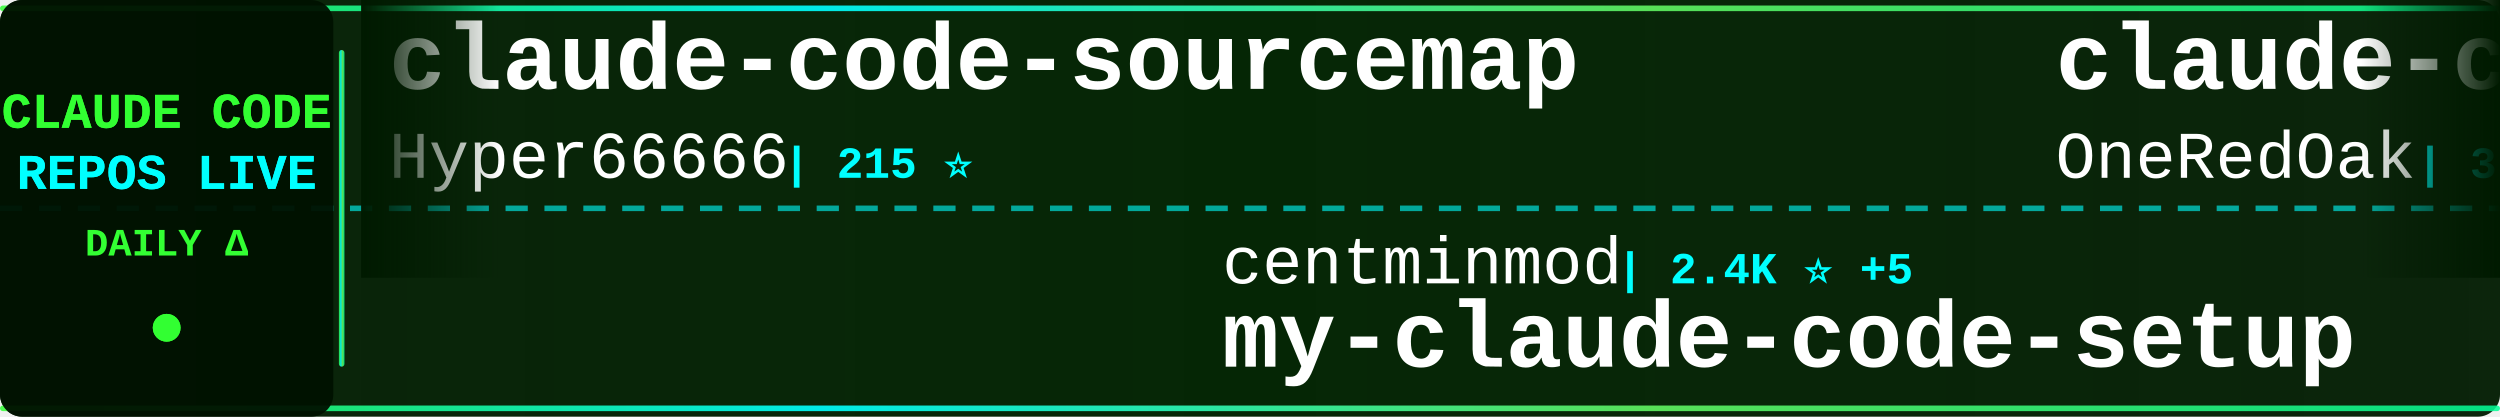
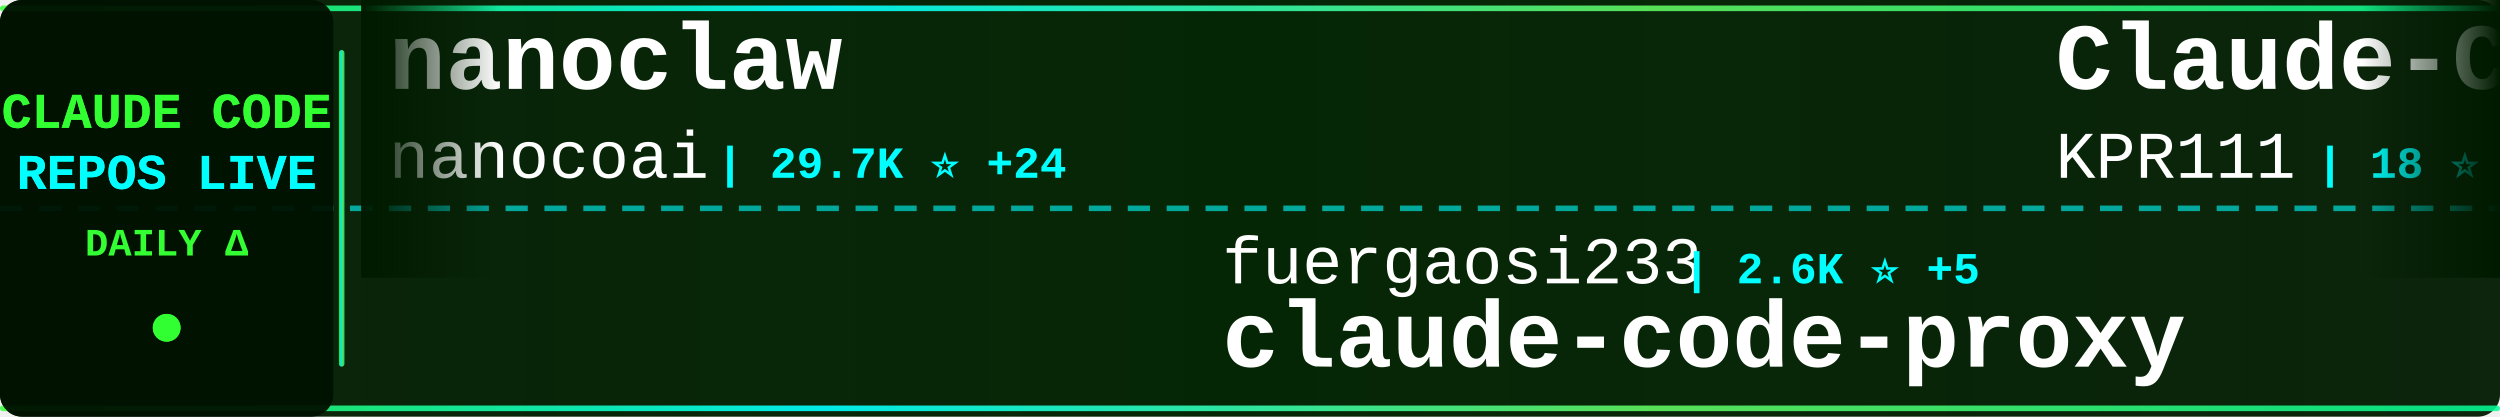
<svg xmlns="http://www.w3.org/2000/svg" width="900" height="150">
  <defs>
    <linearGradient id="tickerBg" x1="0%" y1="0%" x2="100%" y2="0%">
      <stop offset="0%" style="stop-color:#001a00;stop-opacity:0.95" />
      <stop offset="50%" style="stop-color:#002200;stop-opacity:0.98" />
      <stop offset="100%" style="stop-color:#001a00;stop-opacity:0.95" />
    </linearGradient>
    <linearGradient id="borderGrad" x1="0%" y1="0%" x2="100%" y2="0%">
      <stop offset="0%" style="stop-color:#33ff33;stop-opacity:0.85">
        <animate attributeName="stop-opacity" values="0.85;1;0.85" dur="2s" repeatCount="indefinite" />
      </stop>
      <stop offset="33%" style="stop-color:#00ffff;stop-opacity:0.9">
        <animate attributeName="stop-opacity" values="0.9;1;0.9" dur="2.2s" repeatCount="indefinite" />
      </stop>
      <stop offset="66%" style="stop-color:#66ff66;stop-opacity:0.85">
        <animate attributeName="stop-opacity" values="0.85;1;0.85" dur="1.8s" repeatCount="indefinite" />
      </stop>
      <stop offset="100%" style="stop-color:#00ff99;stop-opacity:0.85">
        <animate attributeName="stop-opacity" values="0.85;1;0.85" dur="2s" repeatCount="indefinite" />
      </stop>
    </linearGradient>
    <filter id="textGlow">
      <feGaussianBlur stdDeviation="0.1" result="coloredBlur" />
      <feMerge>
        <feMergeNode in="coloredBlur" />
        <feMergeNode in="SourceGraphic" />
      </feMerge>
    </filter>
    <filter id="metricGlow">
      <feGaussianBlur stdDeviation="0.2" result="coloredBlur" />
      <feMerge>
        <feMergeNode in="coloredBlur" />
        <feMergeNode in="SourceGraphic" />
      </feMerge>
    </filter>
    <linearGradient id="leftFade" x1="0%" y1="0%" x2="100%" y2="0%">
      <stop offset="0%" style="stop-color:#001a00;stop-opacity:1" />
      <stop offset="100%" style="stop-color:#001a00;stop-opacity:0" />
    </linearGradient>
    <linearGradient id="rightFade" x1="0%" y1="0%" x2="100%" y2="0%">
      <stop offset="0%" style="stop-color:#001a00;stop-opacity:0" />
      <stop offset="100%" style="stop-color:#001a00;stop-opacity:1" />
    </linearGradient>
  </defs>
  <rect width="900" height="150" fill="url(#tickerBg)" rx="8" />
  <rect x="0" y="2" width="900" height="2" fill="url(#borderGrad)" rx="1" />
  <rect x="0" y="146" width="900" height="2" fill="url(#borderGrad)" rx="1" />
  <line x1="0" y1="75" x2="900" y2="75" stroke="#00ffff" stroke-width="2" stroke-dasharray="8 6" opacity="0.6" />
  <rect x="0" y="0" width="120" height="150" fill="#001100" opacity="0.95" rx="8" />
  <text x="60" y="46" font-family="'Courier New', monospace" font-size="18" font-weight="bold" fill="#33ff33" text-anchor="middle" filter="url(#textGlow)">
    CLAUDE CODE
  </text>
  <text x="60" y="68" font-family="'Courier New', monospace" font-size="18" font-weight="bold" fill="#00ffff" text-anchor="middle" filter="url(#textGlow)">
    REPOS LIVE
  </text>
  <text x="60" y="92" font-family="'Courier New', monospace" font-size="14" font-weight="bold" fill="#33ff33" text-anchor="middle">
    DAILY Δ
  </text>
  <circle cx="60" cy="118" r="5" fill="#33ff33" filter="url(#metricGlow)">
    <animate attributeName="r" values="4;6;4" dur="1.5s" repeatCount="indefinite" />
    <animate attributeName="opacity" values="0.6;1;0.6" dur="1.5s" repeatCount="indefinite" />
  </circle>
  <rect x="122" y="18" width="2" height="114" fill="url(#borderGrad)" rx="1" />
  <clipPath id="tickerClip">
    <rect x="130" y="0" width="770" height="150" />
  </clipPath>
  <g clip-path="url(#tickerClip)">
    <g id="tickerItems">
      <animateTransform attributeName="transform" attributeType="XML" type="translate" from="0 0" to="-3000 0" dur="54s" repeatCount="indefinite" />
      <g transform="translate(0, 0)">
-         <text x="140" y="32" font-family="'Courier New', monospace" font-size="34" font-weight="bold" fill="#ffffff">claude-code-sourcemap</text>
-         <text x="140" y="64" font-family="'Courier New', monospace" font-size="24" font-weight="normal" fill="#ffffff" opacity="1.0">Hyper66666</text>
-         <text x="282" y="64" font-family="'Courier New', monospace" font-size="16" font-weight="bold" fill="#00ffff"> | 215 ⭐</text>
+         <text x="140" y="32" font-family="'Courier New', monospace" font-size="34" font-weight="bold" fill="#ffffff">nanoclaw</text>
+         <text x="140" y="64" font-family="'Courier New', monospace" font-size="24" font-weight="normal" fill="#ffffff" opacity="1.0">nanocoai</text>
+         <text x="258" y="64" font-family="'Courier New', monospace" font-size="16" font-weight="bold" fill="#00ffff"> | 29.7K ⭐ +24</text>
      </g>
      <g transform="translate(300, 0)">
-         <text x="140" y="102" font-family="'Courier New', monospace" font-size="24" font-weight="normal" fill="#ffffff" opacity="1.0">centminmod</text>
-         <text x="282" y="102" font-family="'Courier New', monospace" font-size="16" font-weight="bold" fill="#00ffff"> | 2.4K ⭐ +5</text>
-         <text x="140" y="132" font-family="'Courier New', monospace" font-size="34" font-weight="bold" fill="#ffffff">my-claude-code-setup</text>
+         <text x="140" y="102" font-family="'Courier New', monospace" font-size="24" font-weight="normal" fill="#ffffff" opacity="1.0">fuergaosi233</text>
+         <text x="306" y="102" font-family="'Courier New', monospace" font-size="16" font-weight="bold" fill="#00ffff"> | 2.6K ⭐ +5</text>
+         <text x="140" y="132" font-family="'Courier New', monospace" font-size="34" font-weight="bold" fill="#ffffff">claude-code-proxy</text>
      </g>
      <g transform="translate(600, 0)">
-         <text x="140" y="32" font-family="'Courier New', monospace" font-size="34" font-weight="bold" fill="#ffffff">claude-code-workflows</text>
-         <text x="140" y="64" font-family="'Courier New', monospace" font-size="24" font-weight="normal" fill="#ffffff" opacity="1.0">OneRedOak</text>
-         <text x="270" y="64" font-family="'Courier New', monospace" font-size="16" font-weight="bold" fill="#00ffff"> | 3.8K ⭐ +2</text>
+         <text x="140" y="32" font-family="'Courier New', monospace" font-size="34" font-weight="bold" fill="#ffffff">Claude-Code</text>
+         <text x="140" y="64" font-family="'Courier New', monospace" font-size="24" font-weight="normal" fill="#ffffff" opacity="1.0">KPR111</text>
+         <text x="234" y="64" font-family="'Courier New', monospace" font-size="16" font-weight="bold" fill="#00ffff"> | 18 ⭐</text>
      </g>
      <g transform="translate(900, 0)">
-         <text x="140" y="102" font-family="'Courier New', monospace" font-size="24" font-weight="normal" fill="#ffffff" opacity="1.0">Chachamaru127</text>
-         <text x="318" y="102" font-family="'Courier New', monospace" font-size="16" font-weight="bold" fill="#00ffff"> | 2.6K ⭐ +20</text>
-         <text x="140" y="132" font-family="'Courier New', monospace" font-size="34" font-weight="bold" fill="#ffffff">claude-code-harness</text>
+         <text x="140" y="102" font-family="'Courier New', monospace" font-size="24" font-weight="normal" fill="#ffffff" opacity="1.0">Alishahryar1</text>
+         <text x="306" y="102" font-family="'Courier New', monospace" font-size="16" font-weight="bold" fill="#00ffff"> | 32.5K ⭐ +277</text>
+         <text x="140" y="132" font-family="'Courier New', monospace" font-size="34" font-weight="bold" fill="#ffffff">free-claude-code</text>
      </g>
      <g transform="translate(1200, 0)">
-         <text x="140" y="32" font-family="'Courier New', monospace" font-size="34" font-weight="bold" fill="#ffffff">awesome-claude-code-suba...</text>
-         <text x="140" y="64" font-family="'Courier New', monospace" font-size="24" font-weight="normal" fill="#ffffff" opacity="1.0">VoltAgent</text>
-         <text x="270" y="64" font-family="'Courier New', monospace" font-size="16" font-weight="bold" fill="#00ffff"> | 21.2K ⭐ +63</text>
+         <text x="140" y="32" font-family="'Courier New', monospace" font-size="34" font-weight="bold" fill="#ffffff">claude-code-ultimate-gui...</text>
+         <text x="140" y="64" font-family="'Courier New', monospace" font-size="24" font-weight="normal" fill="#ffffff" opacity="1.0">FlorianBruniaux</text>
+         <text x="342" y="64" font-family="'Courier New', monospace" font-size="16" font-weight="bold" fill="#00ffff"> | 4.7K ⭐ +13</text>
      </g>
      <g transform="translate(1500, 0)">
-         <text x="140" y="102" font-family="'Courier New', monospace" font-size="24" font-weight="normal" fill="#ffffff" opacity="1.0">huangserva</text>
-         <text x="282" y="102" font-family="'Courier New', monospace" font-size="16" font-weight="bold" fill="#00ffff"> | 597 ⭐ +2</text>
-         <text x="140" y="132" font-family="'Courier New', monospace" font-size="34" font-weight="bold" fill="#ffffff">claude-code-cli</text>
+         <text x="140" y="102" font-family="'Courier New', monospace" font-size="24" font-weight="normal" fill="#ffffff" opacity="1.0">rohitg00</text>
+         <text x="258" y="102" font-family="'Courier New', monospace" font-size="16" font-weight="bold" fill="#00ffff"> | 2.0K ⭐ +19</text>
+         <text x="140" y="132" font-family="'Courier New', monospace" font-size="34" font-weight="bold" fill="#ffffff">awesome-claude-code-tool...</text>
      </g>
      <g transform="translate(1800, 0)">
-         <text x="140" y="32" font-family="'Courier New', monospace" font-size="34" font-weight="bold" fill="#ffffff">antigravity-awesome-skil...</text>
-         <text x="140" y="64" font-family="'Courier New', monospace" font-size="24" font-weight="normal" fill="#ffffff" opacity="1.0">sickn33</text>
-         <text x="246" y="64" font-family="'Courier New', monospace" font-size="16" font-weight="bold" fill="#00ffff"> | 39.8K ⭐ +106</text>
+         <text x="140" y="32" font-family="'Courier New', monospace" font-size="34" font-weight="bold" fill="#ffffff">claude-code-from-scratch</text>
+         <text x="140" y="64" font-family="'Courier New', monospace" font-size="24" font-weight="normal" fill="#ffffff" opacity="1.0">Windy3f3f3f3f</text>
+         <text x="318" y="64" font-family="'Courier New', monospace" font-size="16" font-weight="bold" fill="#00ffff"> | 1.4K ⭐ +11</text>
      </g>
      <g transform="translate(2100, 0)">
-         <text x="140" y="102" font-family="'Courier New', monospace" font-size="24" font-weight="normal" fill="#ffffff" opacity="1.0">JrCx7scC</text>
-         <text x="258" y="102" font-family="'Courier New', monospace" font-size="16" font-weight="bold" fill="#00ffff"> | 370 ⭐</text>
-         <text x="140" y="132" font-family="'Courier New', monospace" font-size="34" font-weight="bold" fill="#ffffff">claude-code-source</text>
+         <text x="140" y="102" font-family="'Courier New', monospace" font-size="24" font-weight="normal" fill="#ffffff" opacity="1.0">Pimzino</text>
+         <text x="246" y="102" font-family="'Courier New', monospace" font-size="16" font-weight="bold" fill="#00ffff"> | 3.8K ⭐ +4</text>
+         <text x="140" y="132" font-family="'Courier New', monospace" font-size="34" font-weight="bold" fill="#ffffff">claude-code-spec-workflo...</text>
      </g>
      <g transform="translate(2400, 0)">
-         <text x="140" y="32" font-family="'Courier New', monospace" font-size="34" font-weight="bold" fill="#ffffff">claude-code-from-scratch</text>
-         <text x="140" y="64" font-family="'Courier New', monospace" font-size="24" font-weight="normal" fill="#ffffff" opacity="1.0">Windy3f3f3f3f</text>
-         <text x="318" y="64" font-family="'Courier New', monospace" font-size="16" font-weight="bold" fill="#00ffff"> | 1.4K ⭐ +10</text>
+         <text x="140" y="32" font-family="'Courier New', monospace" font-size="34" font-weight="bold" fill="#ffffff">claude-code-hub</text>
+         <text x="140" y="64" font-family="'Courier New', monospace" font-size="24" font-weight="normal" fill="#ffffff" opacity="1.0">ding113</text>
+         <text x="246" y="64" font-family="'Courier New', monospace" font-size="16" font-weight="bold" fill="#00ffff"> | 3.0K ⭐ +13</text>
      </g>
      <g transform="translate(2700, 0)">
-         <text x="140" y="102" font-family="'Courier New', monospace" font-size="24" font-weight="normal" fill="#ffffff" opacity="1.0">catlog22</text>
-         <text x="258" y="102" font-family="'Courier New', monospace" font-size="16" font-weight="bold" fill="#00ffff"> | 2.1K ⭐ +4</text>
-         <text x="140" y="132" font-family="'Courier New', monospace" font-size="34" font-weight="bold" fill="#ffffff">Claude-Code-Workflow</text>
+         <text x="140" y="102" font-family="'Courier New', monospace" font-size="24" font-weight="normal" fill="#ffffff" opacity="1.0">Yeachan-Heo</text>
+         <text x="294" y="102" font-family="'Courier New', monospace" font-size="16" font-weight="bold" fill="#00ffff"> | 35.8K ⭐ +81</text>
+         <text x="140" y="132" font-family="'Courier New', monospace" font-size="34" font-weight="bold" fill="#ffffff">oh-my-claudecode</text>
      </g>
      <g transform="translate(3000, 0)">
-         <text x="140" y="32" font-family="'Courier New', monospace" font-size="34" font-weight="bold" fill="#ffffff">claude-code-sourcemap</text>
-         <text x="140" y="64" font-family="'Courier New', monospace" font-size="24" font-weight="normal" fill="#ffffff" opacity="1.0">Hyper66666</text>
-         <text x="282" y="64" font-family="'Courier New', monospace" font-size="16" font-weight="bold" fill="#00ffff"> | 215 ⭐</text>
+         <text x="140" y="32" font-family="'Courier New', monospace" font-size="34" font-weight="bold" fill="#ffffff">nanoclaw</text>
+         <text x="140" y="64" font-family="'Courier New', monospace" font-size="24" font-weight="normal" fill="#ffffff" opacity="1.0">nanocoai</text>
+         <text x="258" y="64" font-family="'Courier New', monospace" font-size="16" font-weight="bold" fill="#00ffff"> | 29.7K ⭐ +24</text>
      </g>
      <g transform="translate(3300, 0)">
-         <text x="140" y="102" font-family="'Courier New', monospace" font-size="24" font-weight="normal" fill="#ffffff" opacity="1.0">centminmod</text>
-         <text x="282" y="102" font-family="'Courier New', monospace" font-size="16" font-weight="bold" fill="#00ffff"> | 2.4K ⭐ +5</text>
-         <text x="140" y="132" font-family="'Courier New', monospace" font-size="34" font-weight="bold" fill="#ffffff">my-claude-code-setup</text>
+         <text x="140" y="102" font-family="'Courier New', monospace" font-size="24" font-weight="normal" fill="#ffffff" opacity="1.0">fuergaosi233</text>
+         <text x="306" y="102" font-family="'Courier New', monospace" font-size="16" font-weight="bold" fill="#00ffff"> | 2.6K ⭐ +5</text>
+         <text x="140" y="132" font-family="'Courier New', monospace" font-size="34" font-weight="bold" fill="#ffffff">claude-code-proxy</text>
      </g>
      <g transform="translate(3600, 0)">
-         <text x="140" y="32" font-family="'Courier New', monospace" font-size="34" font-weight="bold" fill="#ffffff">claude-code-workflows</text>
-         <text x="140" y="64" font-family="'Courier New', monospace" font-size="24" font-weight="normal" fill="#ffffff" opacity="1.0">OneRedOak</text>
-         <text x="270" y="64" font-family="'Courier New', monospace" font-size="16" font-weight="bold" fill="#00ffff"> | 3.8K ⭐ +2</text>
+         <text x="140" y="32" font-family="'Courier New', monospace" font-size="34" font-weight="bold" fill="#ffffff">Claude-Code</text>
+         <text x="140" y="64" font-family="'Courier New', monospace" font-size="24" font-weight="normal" fill="#ffffff" opacity="1.0">KPR111</text>
+         <text x="234" y="64" font-family="'Courier New', monospace" font-size="16" font-weight="bold" fill="#00ffff"> | 18 ⭐</text>
      </g>
      <g transform="translate(3900, 0)">
-         <text x="140" y="102" font-family="'Courier New', monospace" font-size="24" font-weight="normal" fill="#ffffff" opacity="1.0">Chachamaru127</text>
-         <text x="318" y="102" font-family="'Courier New', monospace" font-size="16" font-weight="bold" fill="#00ffff"> | 2.6K ⭐ +20</text>
-         <text x="140" y="132" font-family="'Courier New', monospace" font-size="34" font-weight="bold" fill="#ffffff">claude-code-harness</text>
+         <text x="140" y="102" font-family="'Courier New', monospace" font-size="24" font-weight="normal" fill="#ffffff" opacity="1.0">Alishahryar1</text>
+         <text x="306" y="102" font-family="'Courier New', monospace" font-size="16" font-weight="bold" fill="#00ffff"> | 32.5K ⭐ +277</text>
+         <text x="140" y="132" font-family="'Courier New', monospace" font-size="34" font-weight="bold" fill="#ffffff">free-claude-code</text>
      </g>
    </g>
  </g>
  <rect x="130" y="0" width="50" height="100" fill="url(#leftFade)" />
  <rect x="850" y="0" width="50" height="100" fill="url(#rightFade)" />
</svg>
